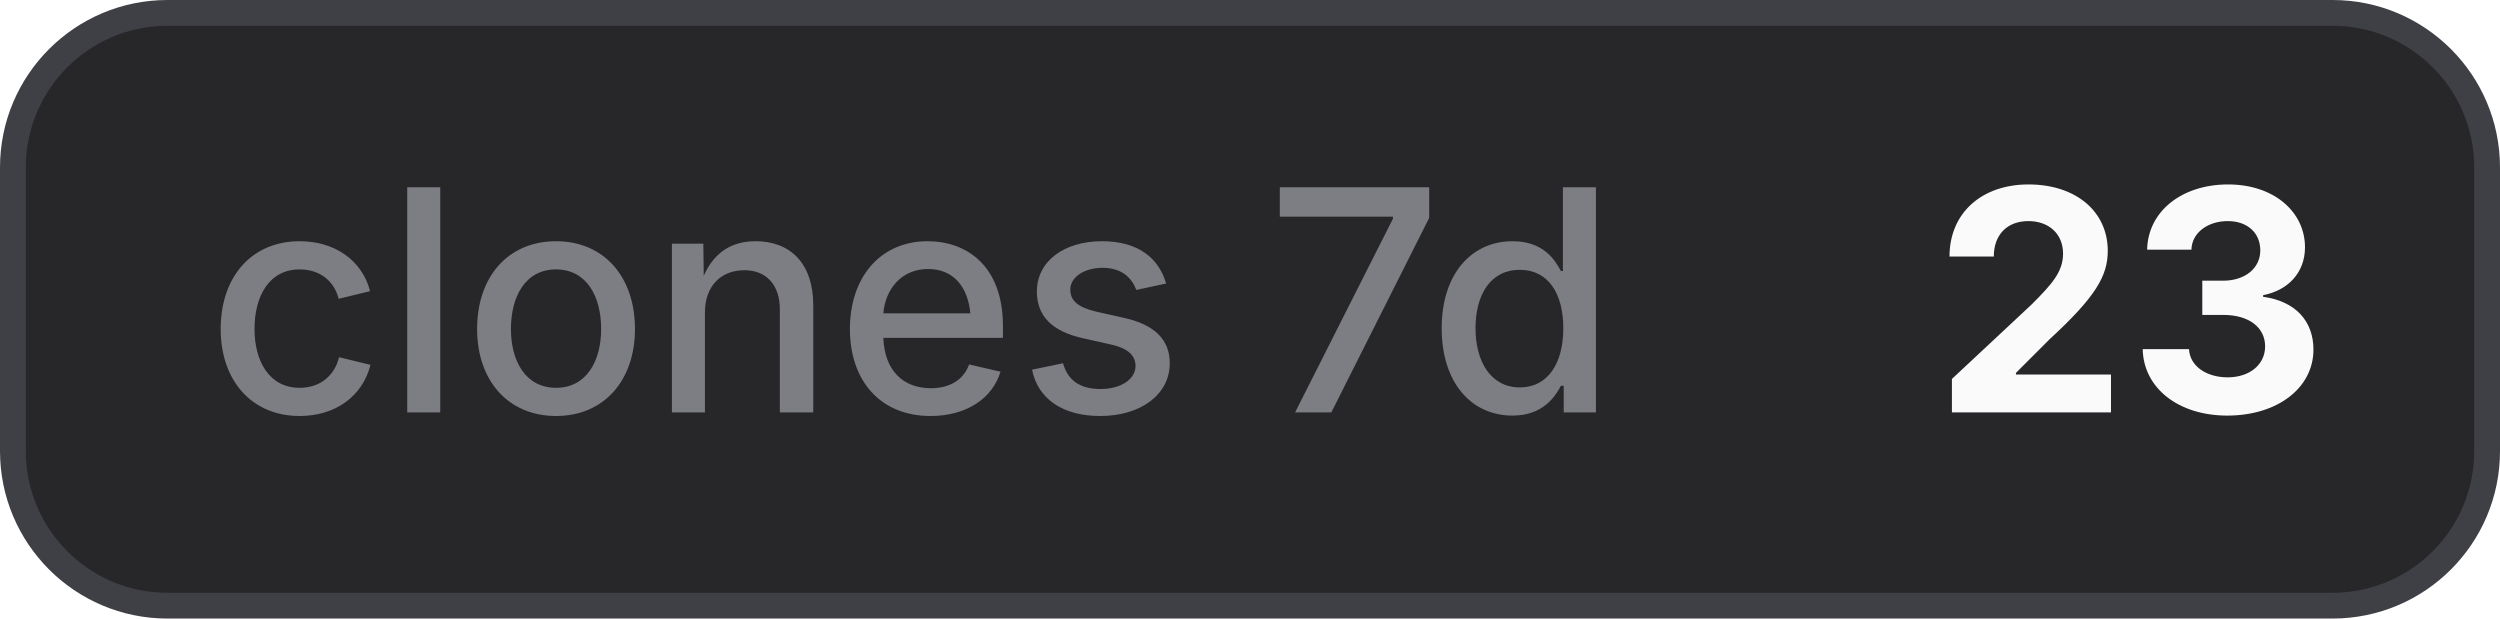
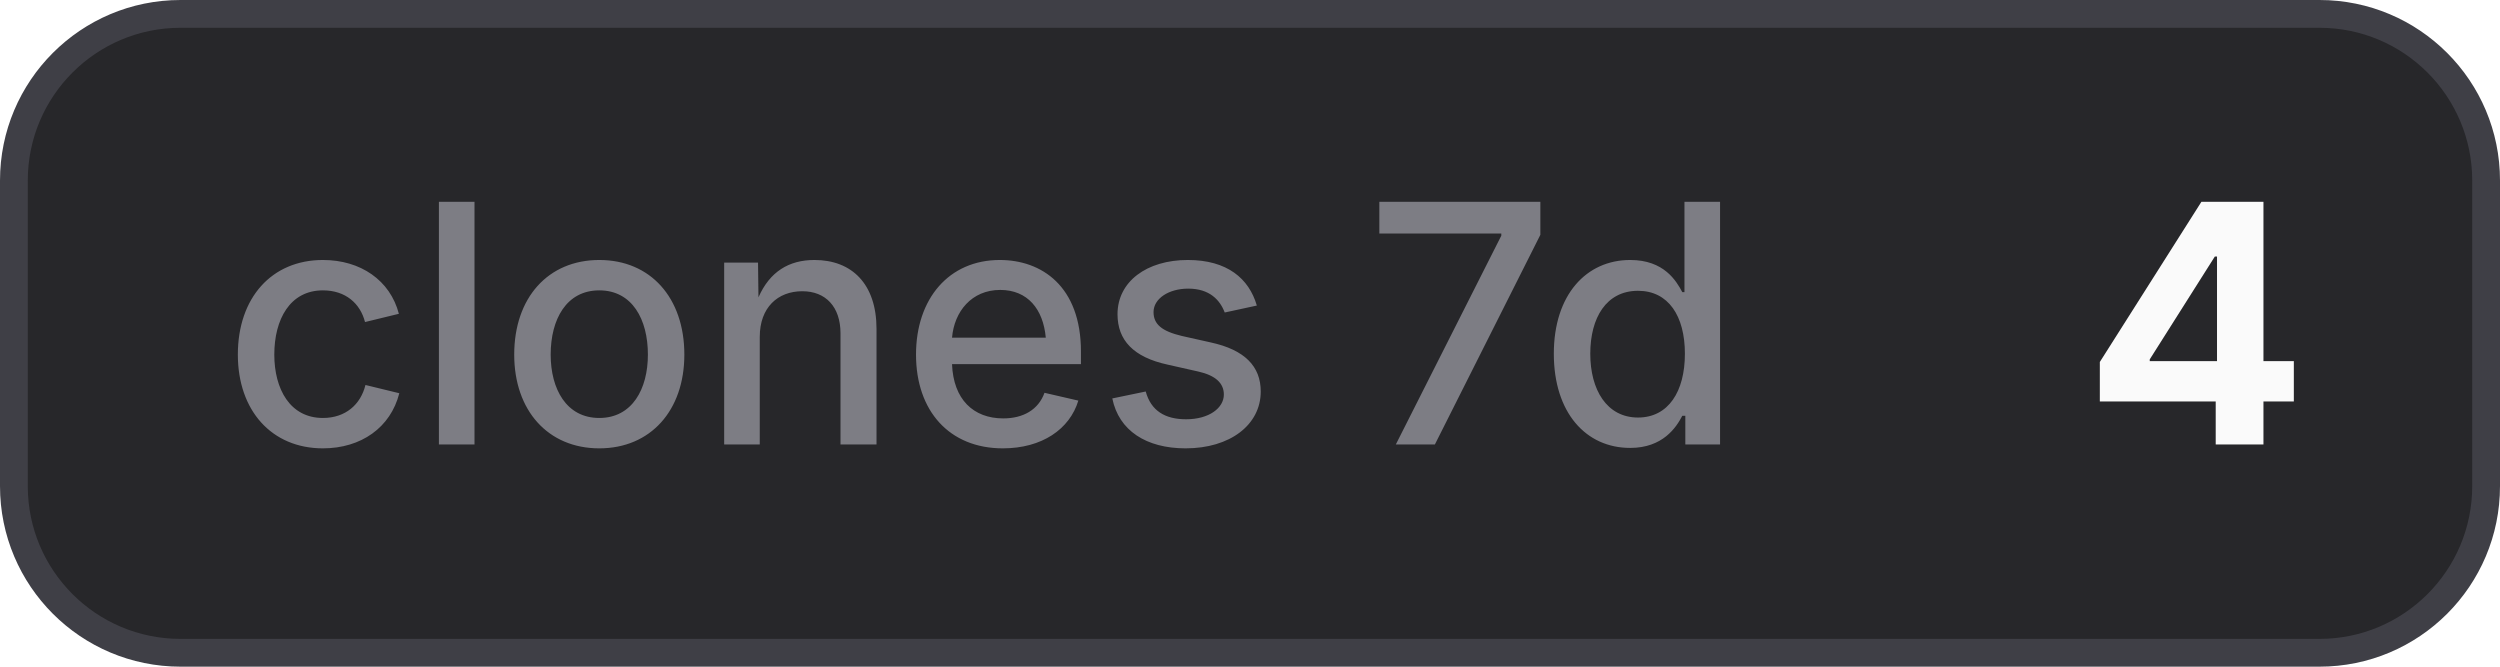
- <svg xmlns="http://www.w3.org/2000/svg" width="97" height="24" viewBox="0 0 97 24" role="img" aria-label="clones 7d: 23">
+ <svg xmlns="http://www.w3.org/2000/svg" width="90" height="24" viewBox="0 0 90 24" role="img" aria-label="clones 7d: 4">
  <style>
    .bg { fill: #27272a; stroke: #3f3f46; }
    .border { stroke: #3f3f46; }
    .label { fill: #a1a1aa; fill-opacity: 0.7; }
    .value { fill: #fafafa; }
    .icon { color: #fafafa; }
    @media (prefers-color-scheme: light) {
      .bg { fill: #f4f4f5; stroke: #d4d4d8; }
      .border { stroke: #d4d4d8; }
      .label { fill: #71717a; }
      .value { fill: #18181b; }
      .icon { color: #18181b; }
    }
  </style>
-   <rect class="bg" x="0.5" y="0.5" width="96" height="23" rx="6" stroke-width="1" />
+   <rect class="bg" x="0.5" y="0.5" width="89" height="23" rx="6" stroke-width="1" />
  <text class="label" x="8" y="16" font-family="Inter,ui-sans-serif,system-ui,-apple-system,BlinkMacSystemFont,Segoe UI,sans-serif" font-size="12" font-weight="500">clones 7d</text>
-   <text class="value" x="75" y="16" font-family="Inter,ui-sans-serif,system-ui,-apple-system,BlinkMacSystemFont,Segoe UI,sans-serif" font-size="12" font-weight="700">23</text>
+   <text class="value" x="75" y="16" font-family="Inter,ui-sans-serif,system-ui,-apple-system,BlinkMacSystemFont,Segoe UI,sans-serif" font-size="12" font-weight="700">4</text>
</svg>
